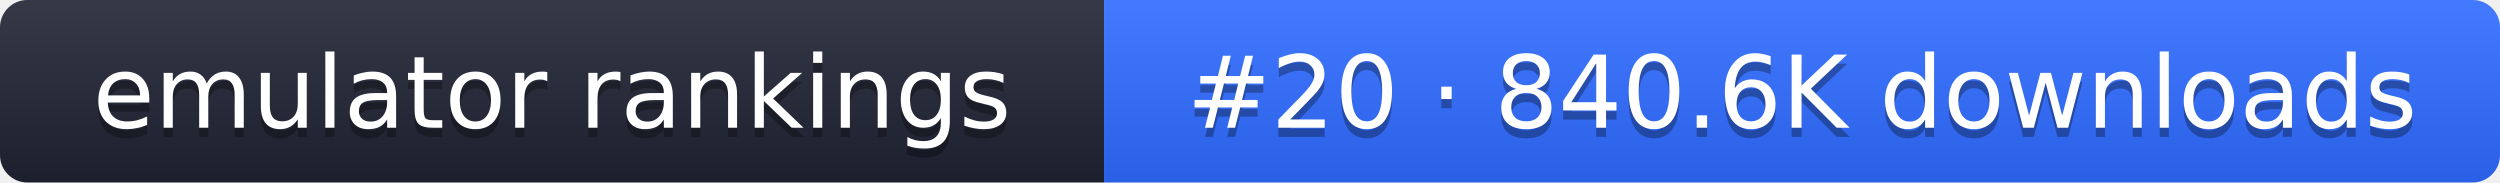
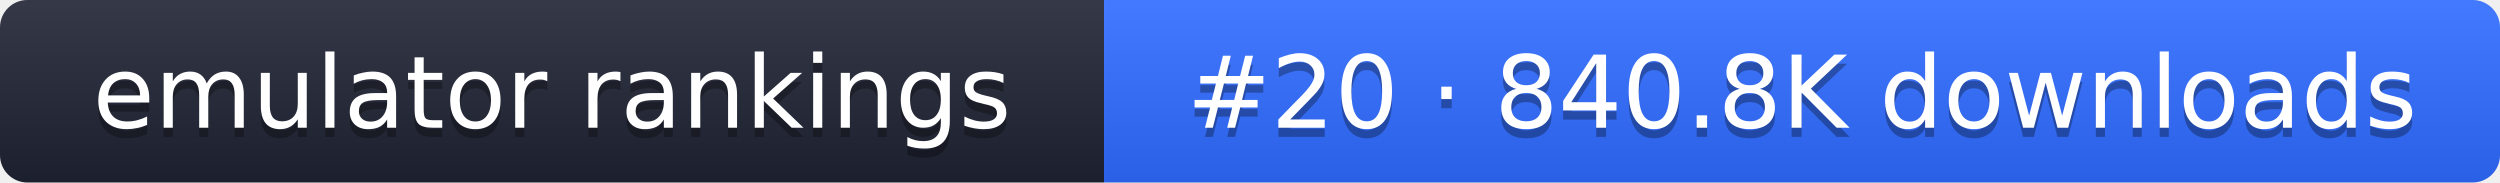
- <svg xmlns="http://www.w3.org/2000/svg" width="274" height="20" role="img" aria-label="emulator rankings: #20 · 840.6K downloads">
+ <svg xmlns="http://www.w3.org/2000/svg" width="274" height="20" role="img" aria-label="emulator rankings: #20 · 840.8K downloads">
  <linearGradient id="g" x2="0" y2="100%">
    <stop offset="0" stop-color="#fff" stop-opacity=".1" />
    <stop offset="1" stop-opacity=".1" />
  </linearGradient>
  <clipPath id="r">
    <rect width="274" height="20" rx="3" fill="#fff" />
  </clipPath>
  <g clip-path="url(#r)">
    <rect width="121" height="20" fill="#1f2433" />
    <rect x="121" width="153" height="20" fill="#2f6bff" />
    <rect width="274" height="20" fill="url(#g)" />
  </g>
  <g fill="#fff" text-anchor="middle" font-family="Verdana,DejaVu Sans,sans-serif" font-size="11">
    <text x="60.5" y="15" fill="#010101" fill-opacity=".3">emulator rankings</text>
    <text x="60.5" y="14">emulator rankings</text>
-     <text x="197.5" y="15" fill="#010101" fill-opacity=".3">#20 · 840.6K downloads</text>
-     <text x="197.5" y="14">#20 · 840.6K downloads</text>
+     <text x="197.5" y="15" fill="#010101" fill-opacity=".3">#20 · 840.8K downloads</text>
+     <text x="197.5" y="14">#20 · 840.8K downloads</text>
  </g>
</svg>
